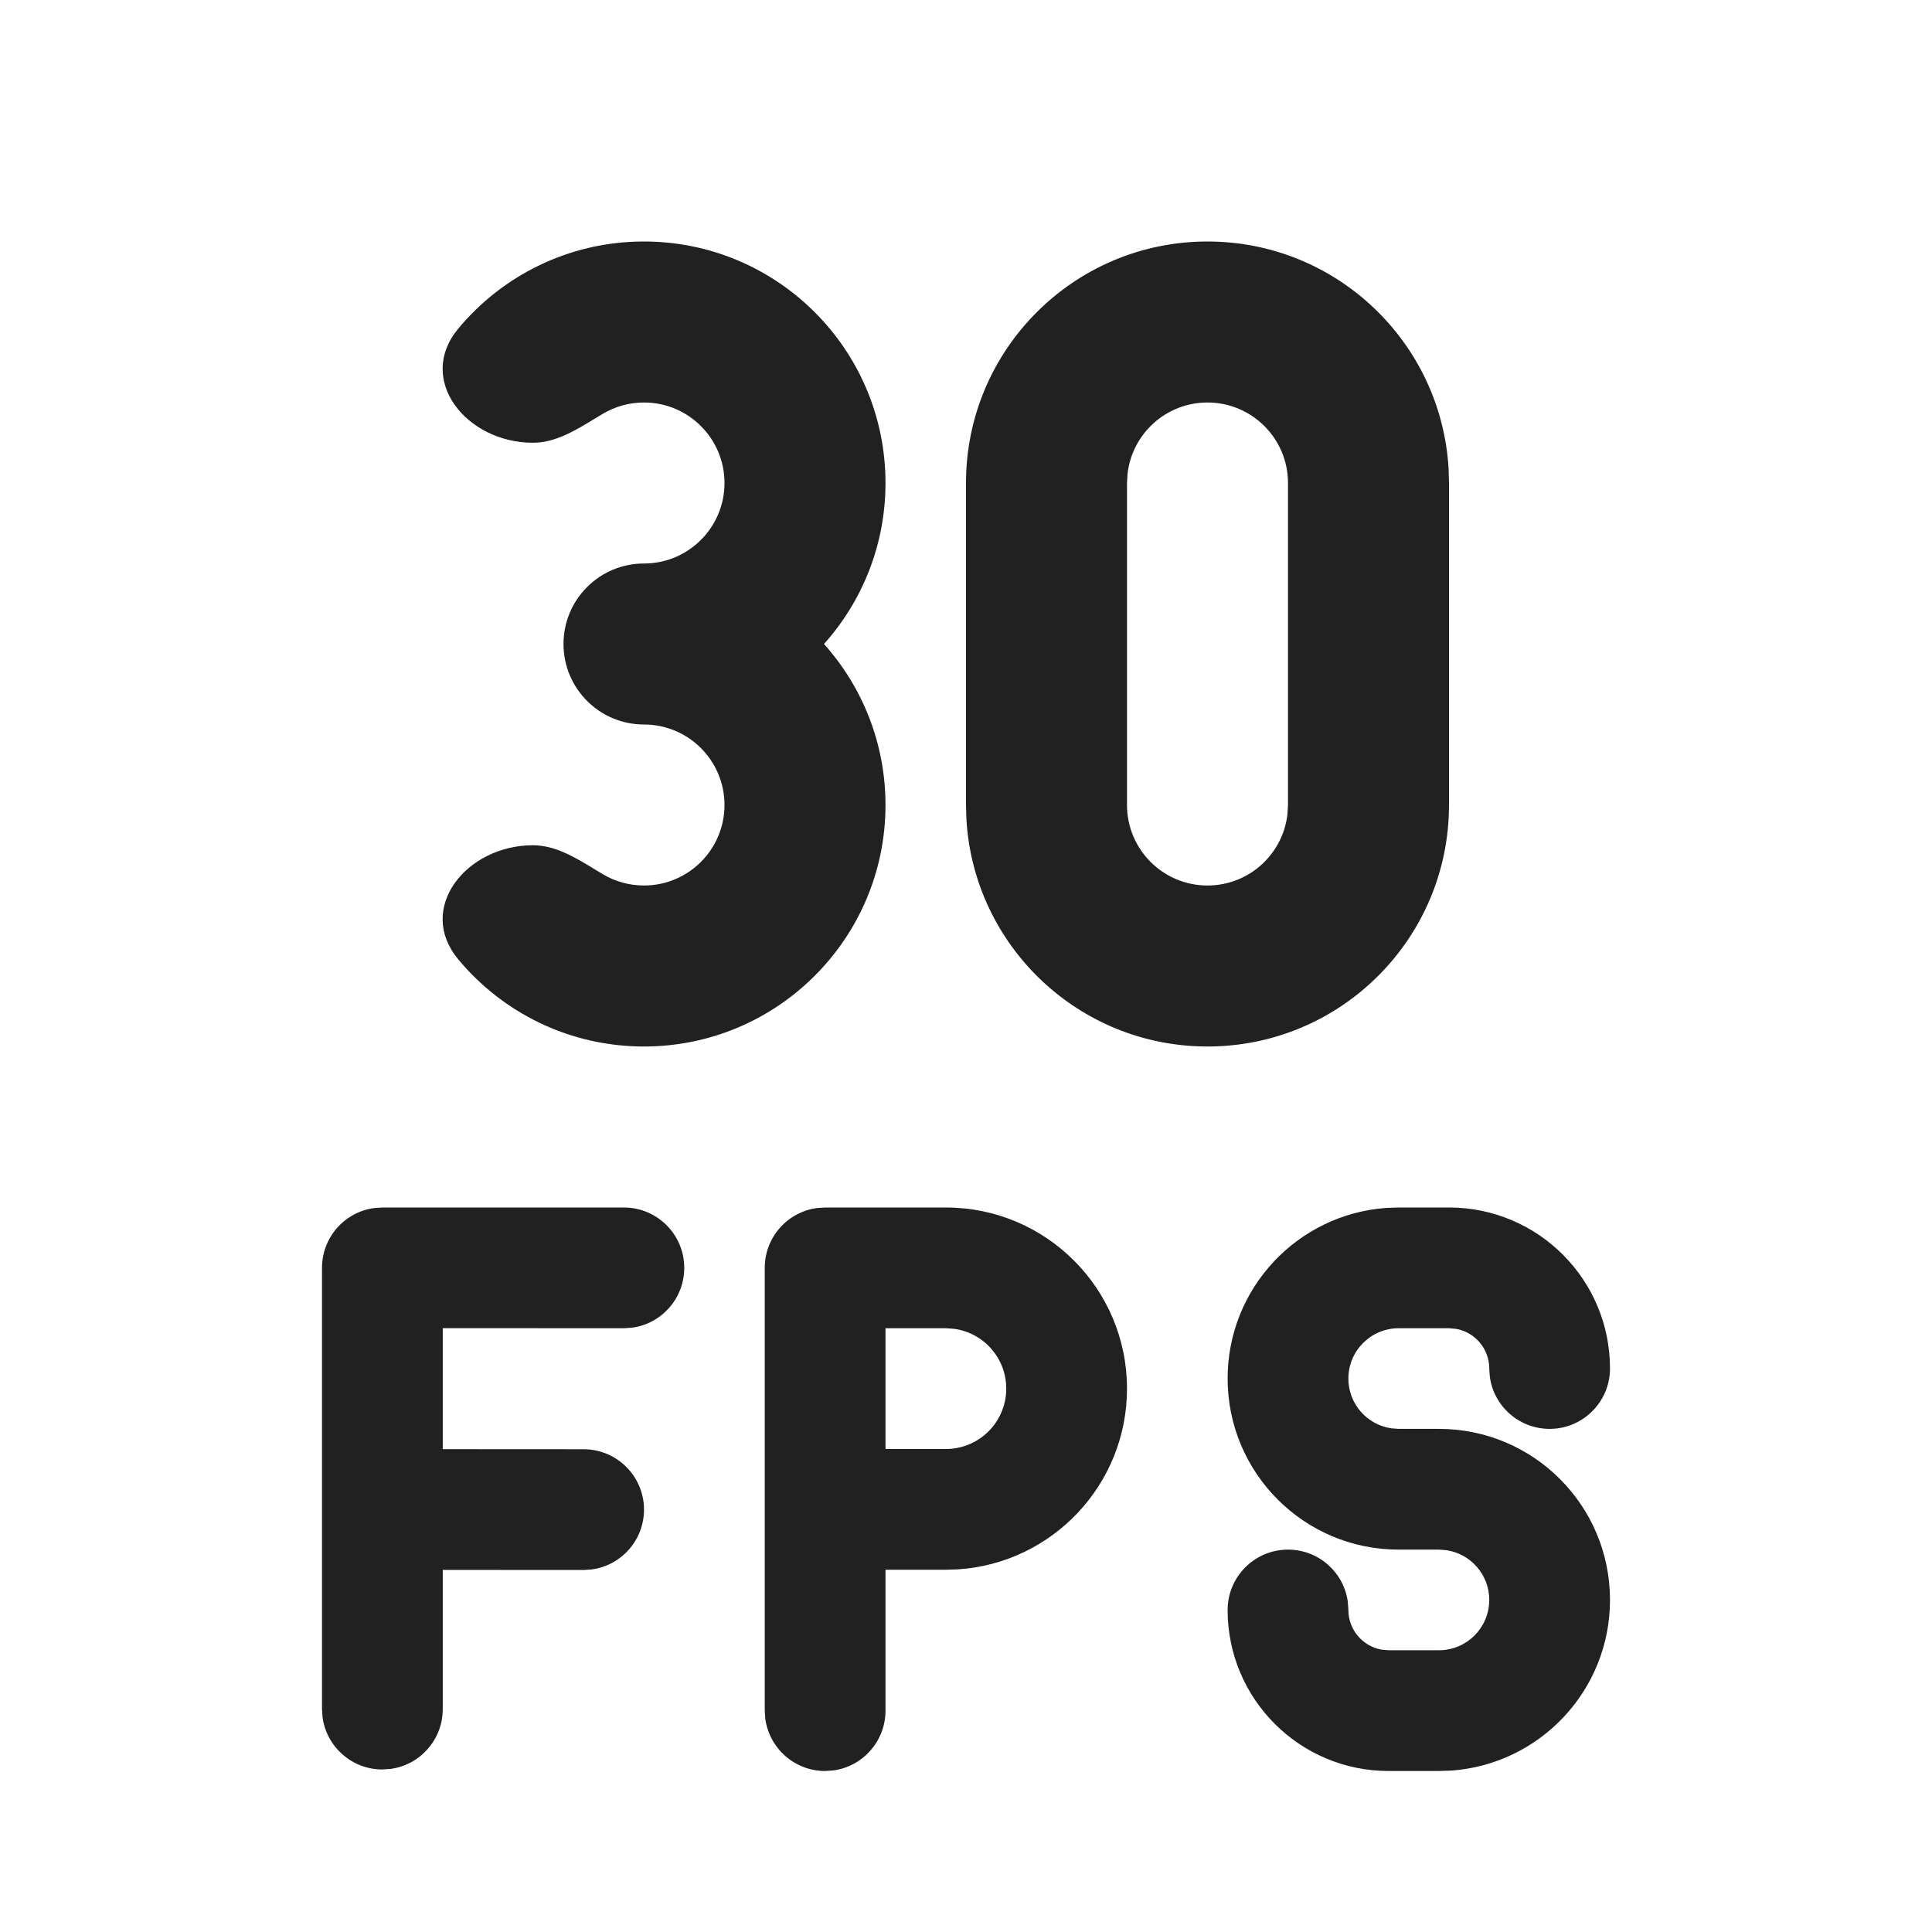
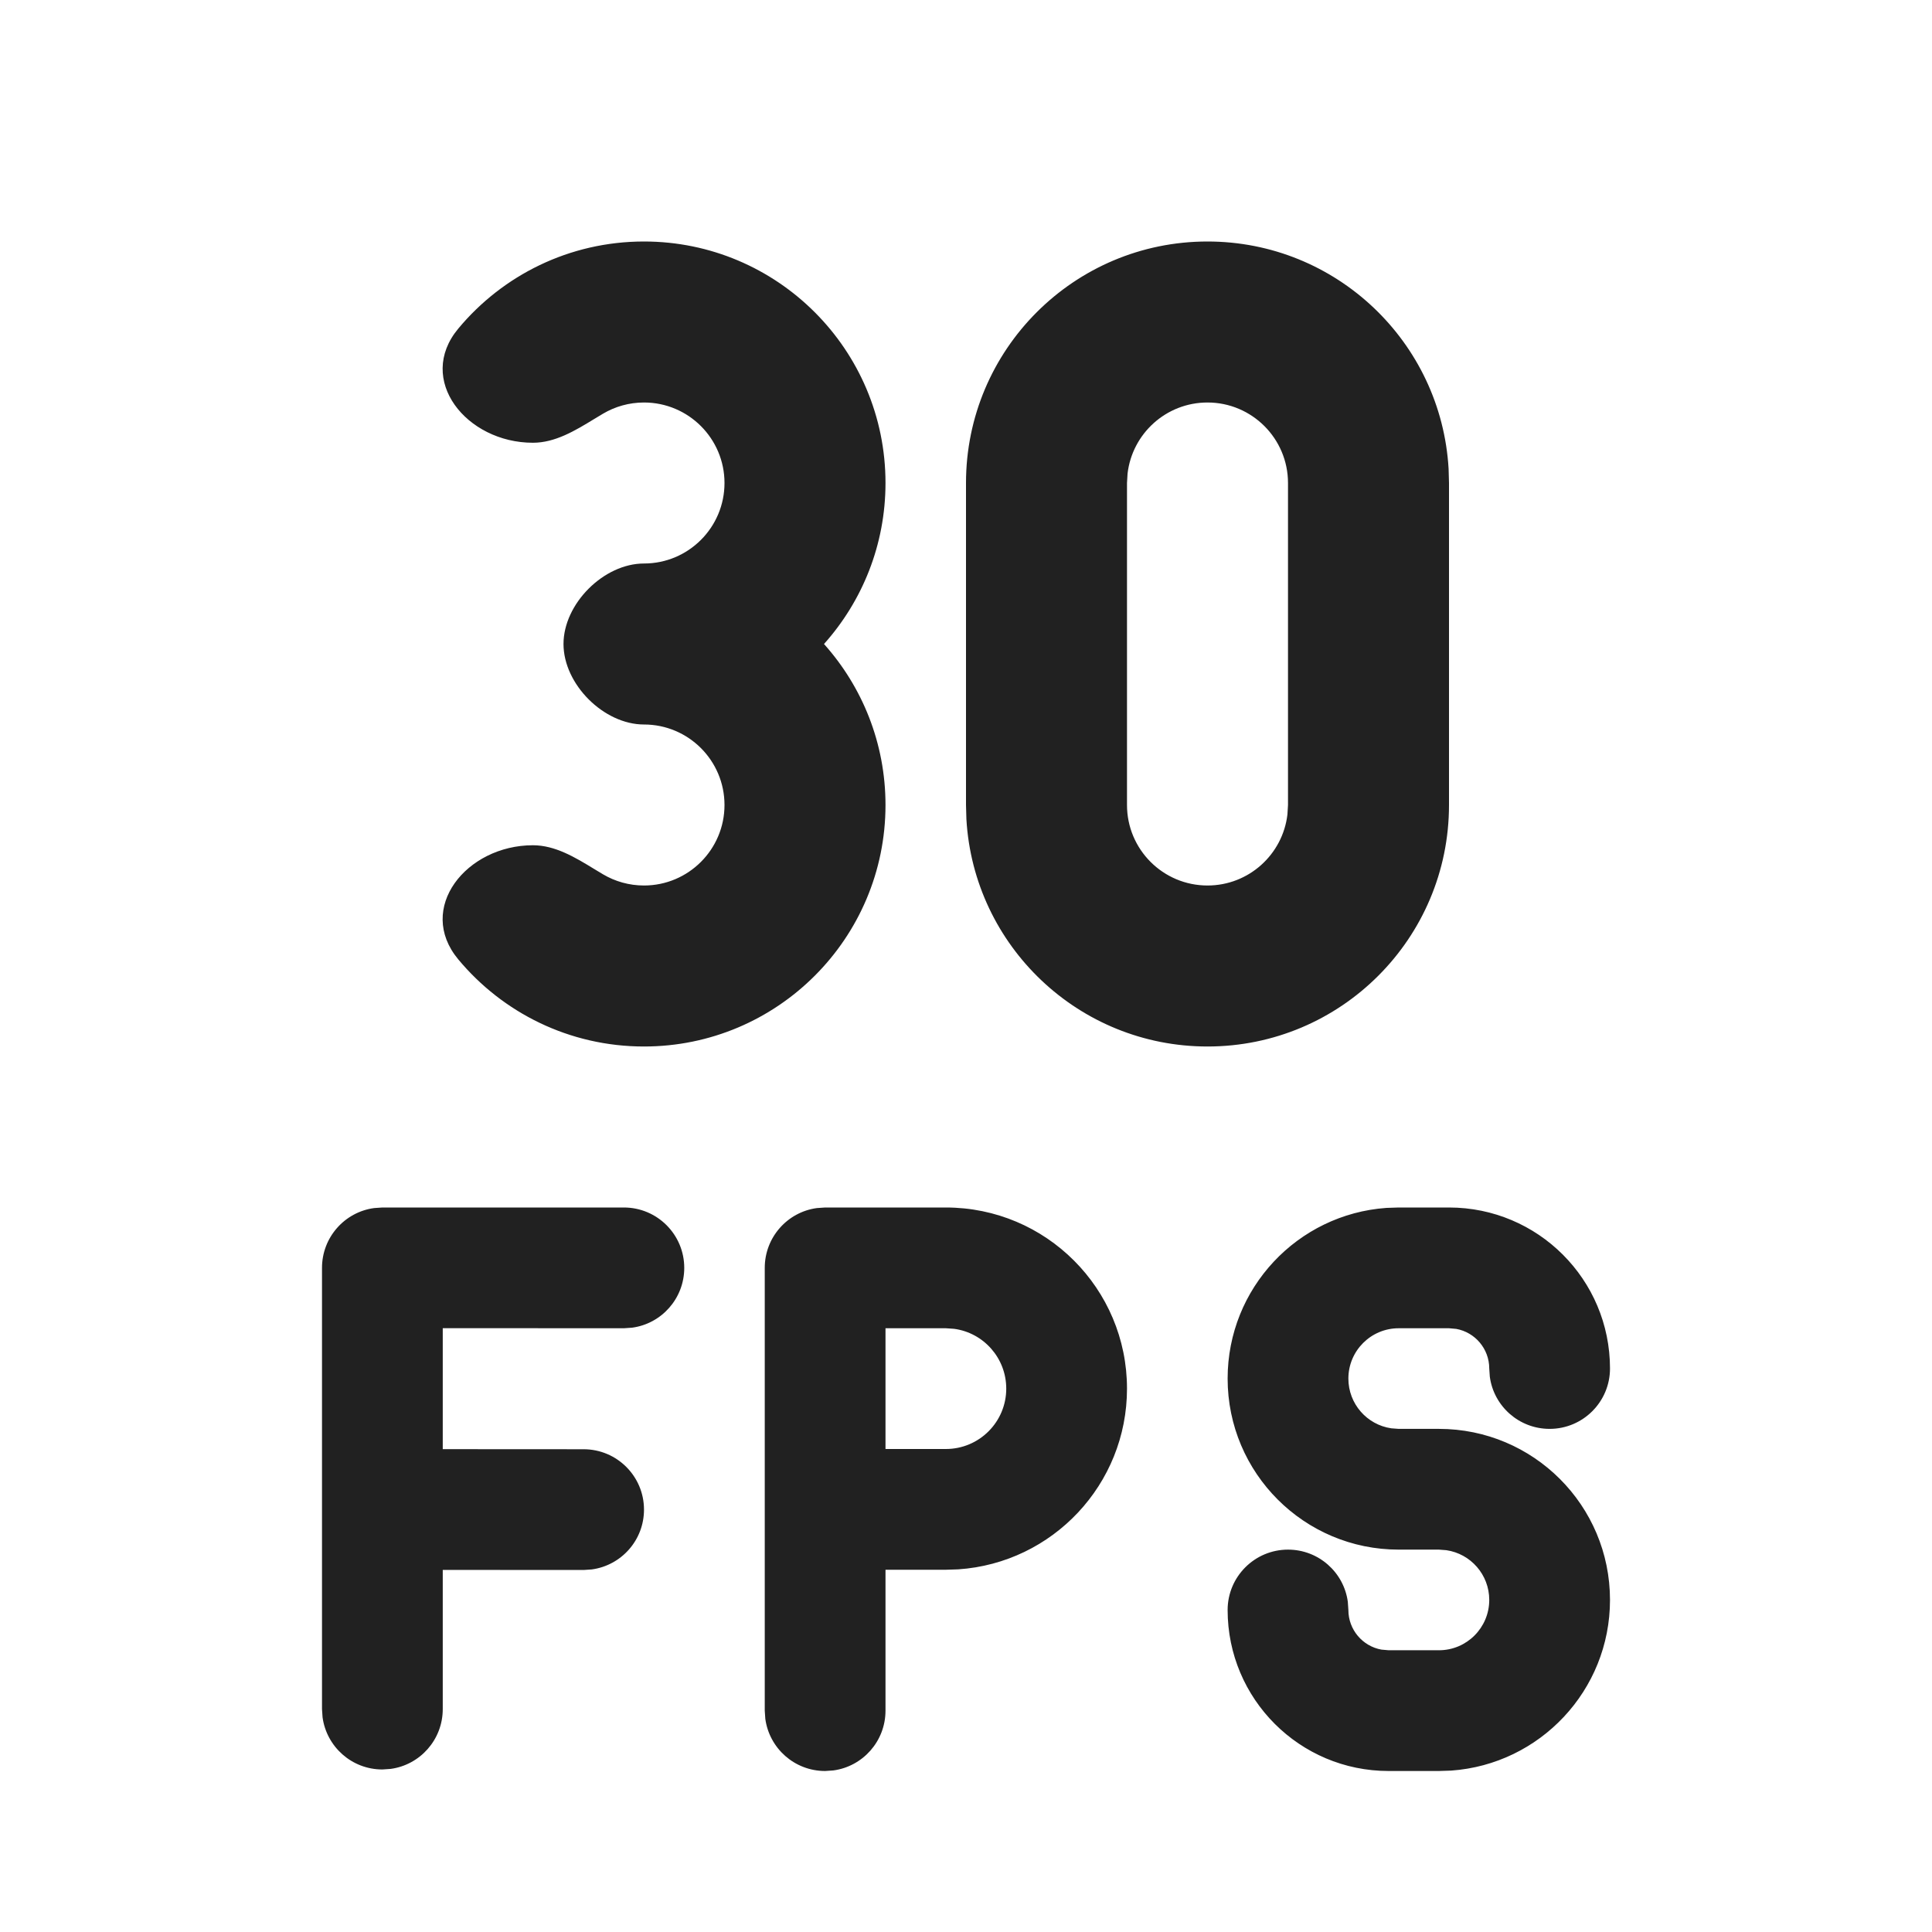
<svg xmlns="http://www.w3.org/2000/svg" width="24" height="24" viewBox="0 0 24 24" fill="none">
-   <path d="M11.75 15C12.993 15 14 16.007 14 17.25C14 18.441 13.075 19.416 11.904 19.495L11.75 19.5H11V21.25C11 21.63 10.718 21.944 10.352 21.993L10.25 22C9.87 22 9.557 21.718 9.507 21.352L9.5 21.25V15.75C9.5 15.37 9.782 15.056 10.148 15.007L10.25 15H11.75ZM11.75 16.5H11V18H11.75C12.164 18 12.5 17.664 12.5 17.25C12.5 16.87 12.218 16.556 11.852 16.507L11.75 16.5ZM18 15C19.105 15 20 15.895 20 17C20 17.414 19.664 17.75 19.25 17.75C18.87 17.75 18.556 17.468 18.507 17.102L18.5 17C18.5 16.755 18.323 16.55 18.09 16.508L18 16.5H17.375C17.03 16.5 16.75 16.78 16.75 17.125C16.75 17.439 16.981 17.699 17.283 17.743L17.375 17.75H17.875C19.049 17.75 20 18.701 20 19.875C20 20.998 19.13 21.917 18.027 21.995L17.875 22H17.25C16.145 22 15.25 21.105 15.25 20C15.25 19.586 15.586 19.25 16 19.25C16.38 19.25 16.694 19.532 16.743 19.898L16.75 20C16.75 20.245 16.927 20.45 17.16 20.492L17.25 20.5H17.875C18.22 20.5 18.5 20.22 18.5 19.875C18.5 19.561 18.269 19.301 17.967 19.257L17.875 19.25H17.375C16.201 19.25 15.25 18.299 15.25 17.125C15.25 16.002 16.12 15.083 17.223 15.005L17.375 15H18ZM7.75 15C8.164 15 8.5 15.336 8.5 15.75C8.5 16.13 8.218 16.444 7.852 16.493L7.75 16.5L5.5 16.499V18.002L7.25 18.003C7.664 18.003 8 18.339 8 18.753C8 19.133 7.718 19.446 7.352 19.496L7.25 19.503L5.5 19.502V21.231C5.5 21.611 5.218 21.925 4.852 21.974L4.75 21.981C4.37 21.981 4.057 21.699 4.007 21.333L4 21.231V15.75C4 15.37 4.282 15.056 4.648 15.007L4.75 15H7.75ZM15 3C16.598 3 17.904 4.249 17.995 5.824L18 6V10C18 11.657 16.657 13 15 13C13.402 13 12.096 11.751 12.005 10.176L12 10V6C12 4.343 13.343 3 15 3ZM15 5C14.487 5 14.065 5.386 14.007 5.883L14 6V10C14 10.552 14.448 11 15 11C15.513 11 15.935 10.614 15.993 10.117L16 10V6C16 5.448 15.552 5 15 5ZM8 7C8.552 7 9 6.552 9 6C9 5.448 8.552 5 8 5C7.814 5 7.64 5.051 7.491 5.139C7.455 5.16 7.419 5.182 7.383 5.204C7.144 5.35 6.896 5.5 6.62 5.5C5.794 5.5 5.164 4.717 5.693 4.082C6.243 3.421 7.072 3 8 3C9.656 3 11 4.343 11 6C11 6.768 10.711 7.469 10.236 8C10.711 8.531 11 9.232 11 10C11 11.657 9.656 13 8 13C7.072 13 6.243 12.579 5.693 11.918C5.164 11.283 5.794 10.5 6.62 10.5C6.896 10.5 7.144 10.65 7.383 10.796C7.419 10.818 7.455 10.84 7.491 10.861C7.64 10.949 7.814 11 8 11C8.552 11 9 10.552 9 10C9 9.448 8.552 9 8 9C7.447 9 7 8.552 7 8C7 7.448 7.447 7 8 7Z" fill="#212121" />
+   <path d="M11.75 15C12.993 15 14 16.007 14 17.25C14 18.441 13.075 19.416 11.904 19.495L11.75 19.5H11V21.25C11 21.63 10.718 21.944 10.352 21.993L10.25 22C9.87 22 9.557 21.718 9.507 21.352L9.5 21.25V15.75C9.5 15.37 9.782 15.056 10.148 15.007L10.25 15H11.75ZM11.75 16.5H11V18H11.75C12.164 18 12.5 17.664 12.5 17.25C12.5 16.87 12.218 16.556 11.852 16.507L11.75 16.5ZM18 15C19.105 15 20 15.895 20 17C20 17.414 19.664 17.75 19.25 17.75C18.87 17.75 18.556 17.468 18.507 17.102L18.5 17C18.5 16.755 18.323 16.55 18.09 16.508L18 16.5H17.375C17.03 16.5 16.75 16.78 16.75 17.125C16.75 17.439 16.981 17.699 17.283 17.743L17.375 17.75H17.875C19.049 17.75 20 18.701 20 19.875C20 20.998 19.13 21.917 18.027 21.995L17.875 22H17.25C16.145 22 15.25 21.105 15.25 20C15.25 19.586 15.586 19.25 16 19.25C16.38 19.25 16.694 19.532 16.743 19.898L16.75 20C16.75 20.245 16.927 20.45 17.16 20.492L17.25 20.5H17.875C18.22 20.5 18.5 20.22 18.5 19.875C18.5 19.561 18.269 19.301 17.967 19.257L17.875 19.25H17.375C16.201 19.25 15.25 18.299 15.25 17.125C15.25 16.002 16.12 15.083 17.223 15.005L17.375 15H18ZM7.75 15C8.164 15 8.5 15.336 8.5 15.75C8.5 16.13 8.218 16.444 7.852 16.493L7.75 16.5L5.5 16.499V18.002L7.25 18.003C7.664 18.003 8 18.339 8 18.753C8 19.133 7.718 19.446 7.352 19.496L7.25 19.503L5.5 19.502V21.231C5.5 21.611 5.218 21.925 4.852 21.974L4.75 21.981C4.37 21.981 4.057 21.699 4.007 21.333L4 21.231V15.75C4 15.37 4.282 15.056 4.648 15.007L4.75 15H7.75ZM15 3C16.598 3 17.904 4.249 17.995 5.824L18 6V10C18 11.657 16.657 13 15 13C13.402 13 12.096 11.751 12.005 10.176L12 10V6C12 4.343 13.343 3 15 3ZM15 5C14.487 5 14.065 5.386 14.007 5.883L14 6V10C14 10.552 14.448 11 15 11C15.513 11 15.935 10.614 15.993 10.117L16 10V6C16 5.448 15.552 5 15 5ZM8 7C8.552 7 9 6.552 9 6C9 5.448 8.552 5 8 5C7.814 5 7.64 5.051 7.491 5.139C7.455 5.16 7.419 5.182 7.383 5.204C7.144 5.35 6.896 5.5 6.62 5.5C5.794 5.5 5.164 4.717 5.693 4.082C6.243 3.421 7.072 3 8 3C9.656 3 11 4.343 11 6C11 6.768 10.711 7.469 10.236 8C10.711 8.531 11 9.232 11 10C11 11.657 9.656 13 8 13C7.072 13 6.243 12.579 5.693 11.918C5.164 11.283 5.794 10.5 6.62 10.5C6.896 10.5 7.144 10.65 7.383 10.796C7.419 10.818 7.455 10.84 7.491 10.861C7.64 10.949 7.814 11 8 11C8.552 11 9 10.552 9 10C9 9.448 8.552 9 8 9C7.5 9 7 8.5 7 8C7 7.5 7.5 7 8 7Z" fill="#212121" />
</svg>
